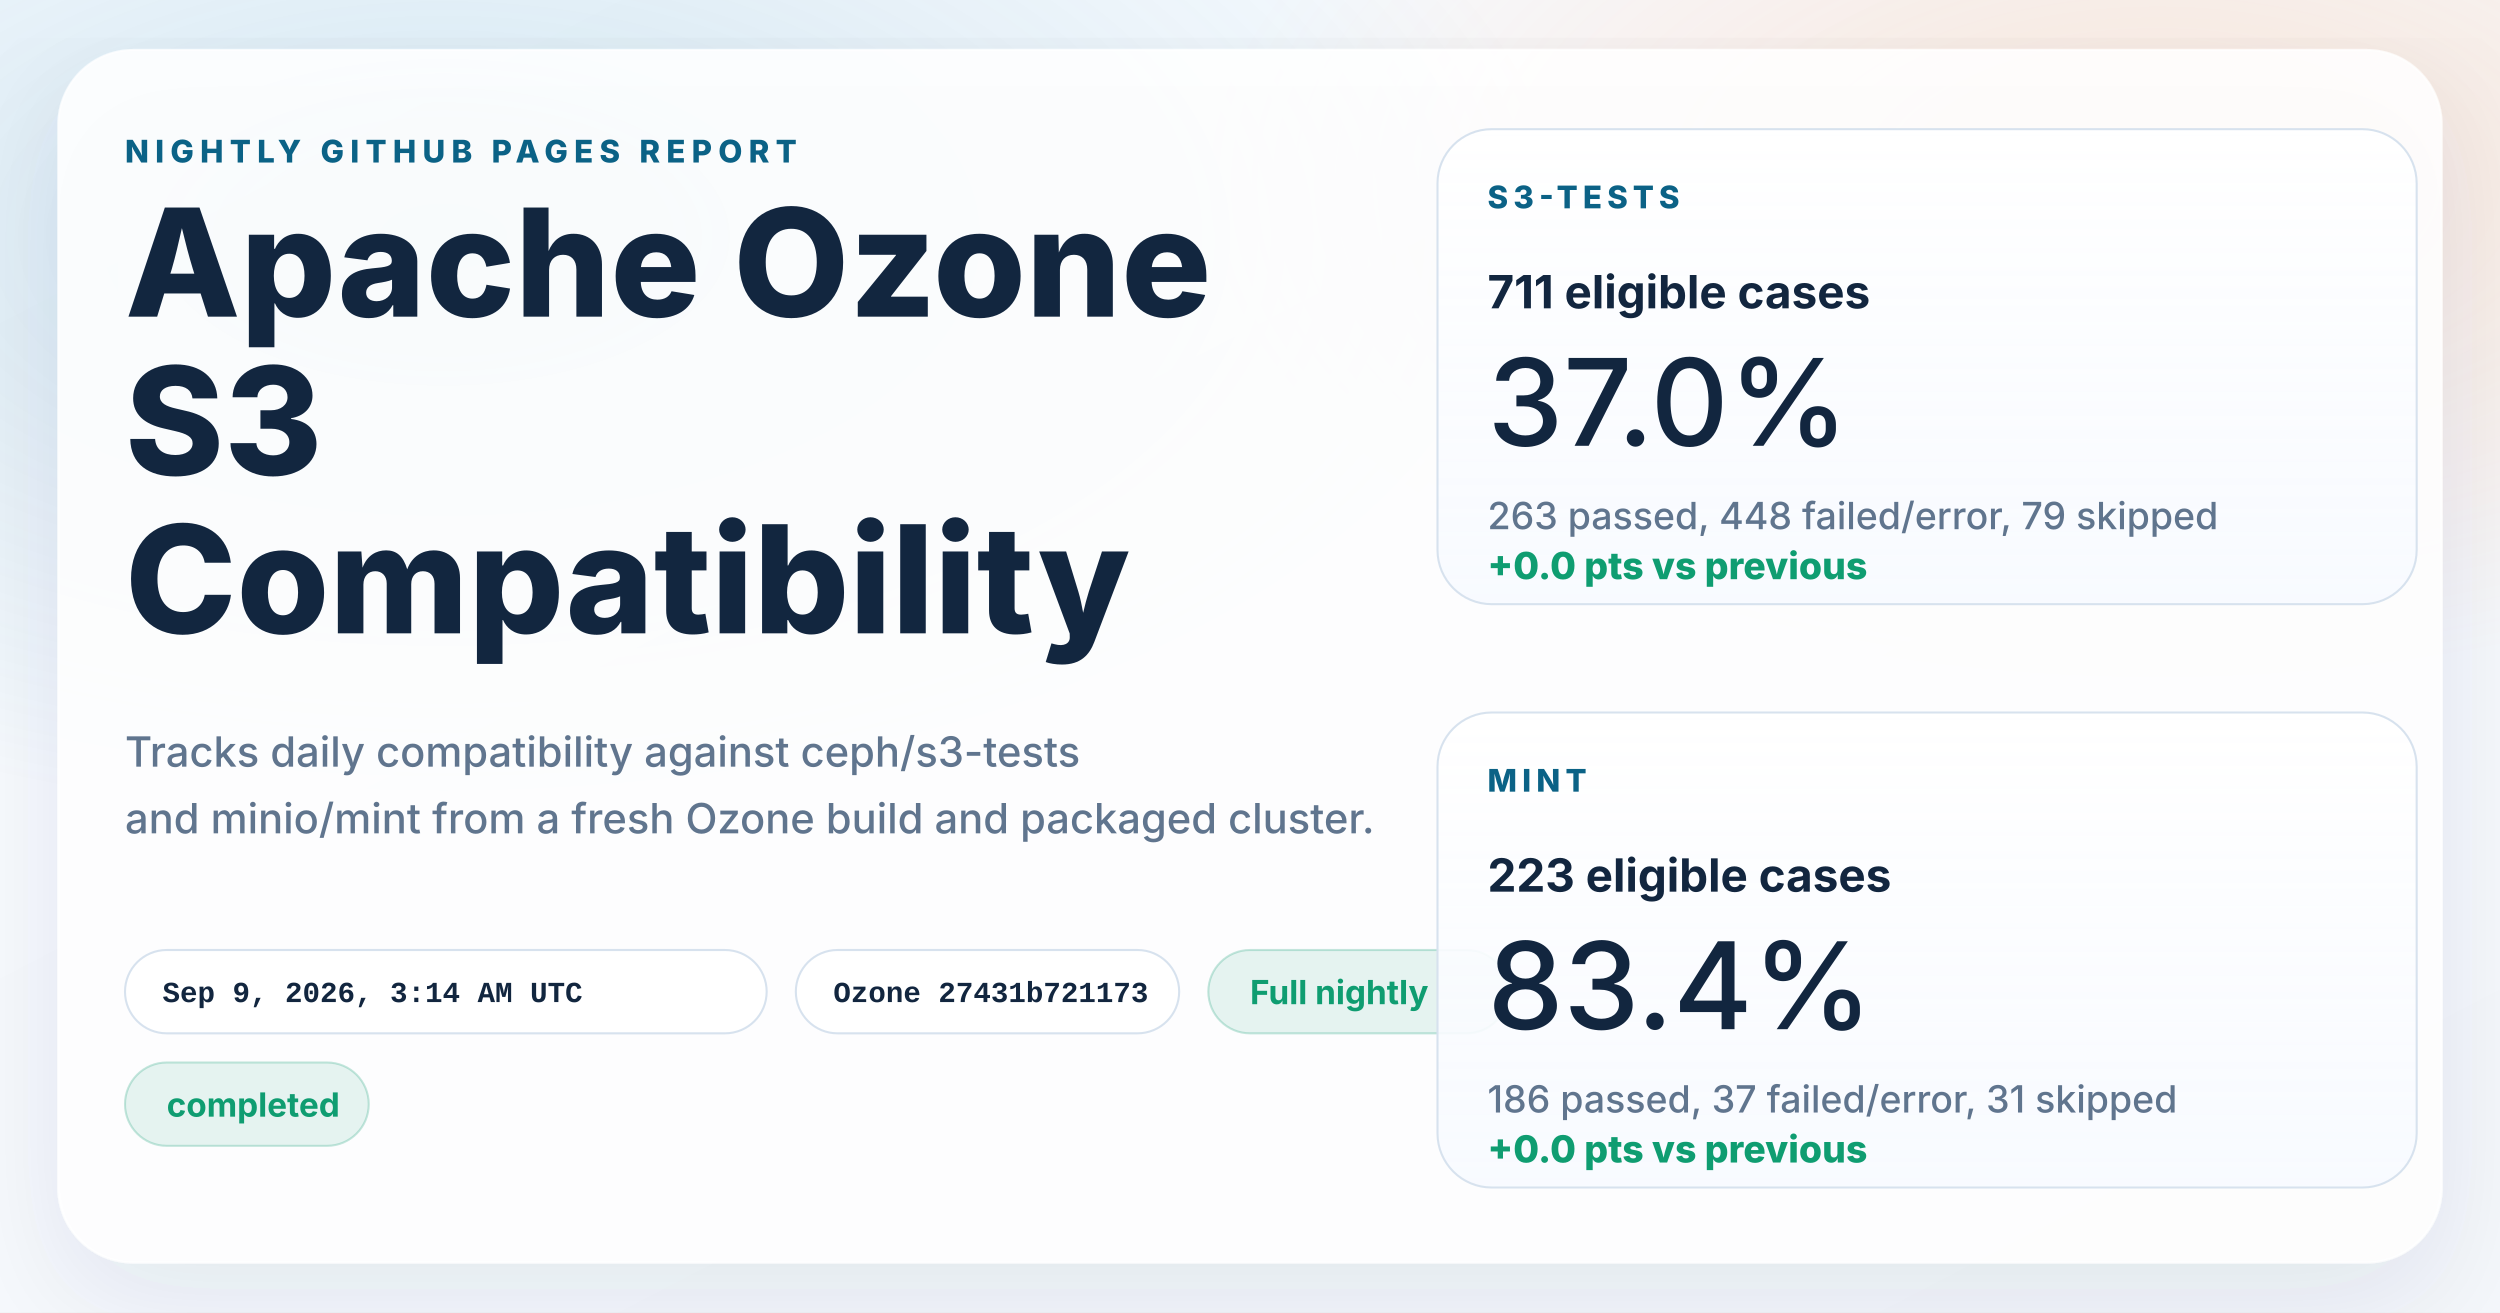
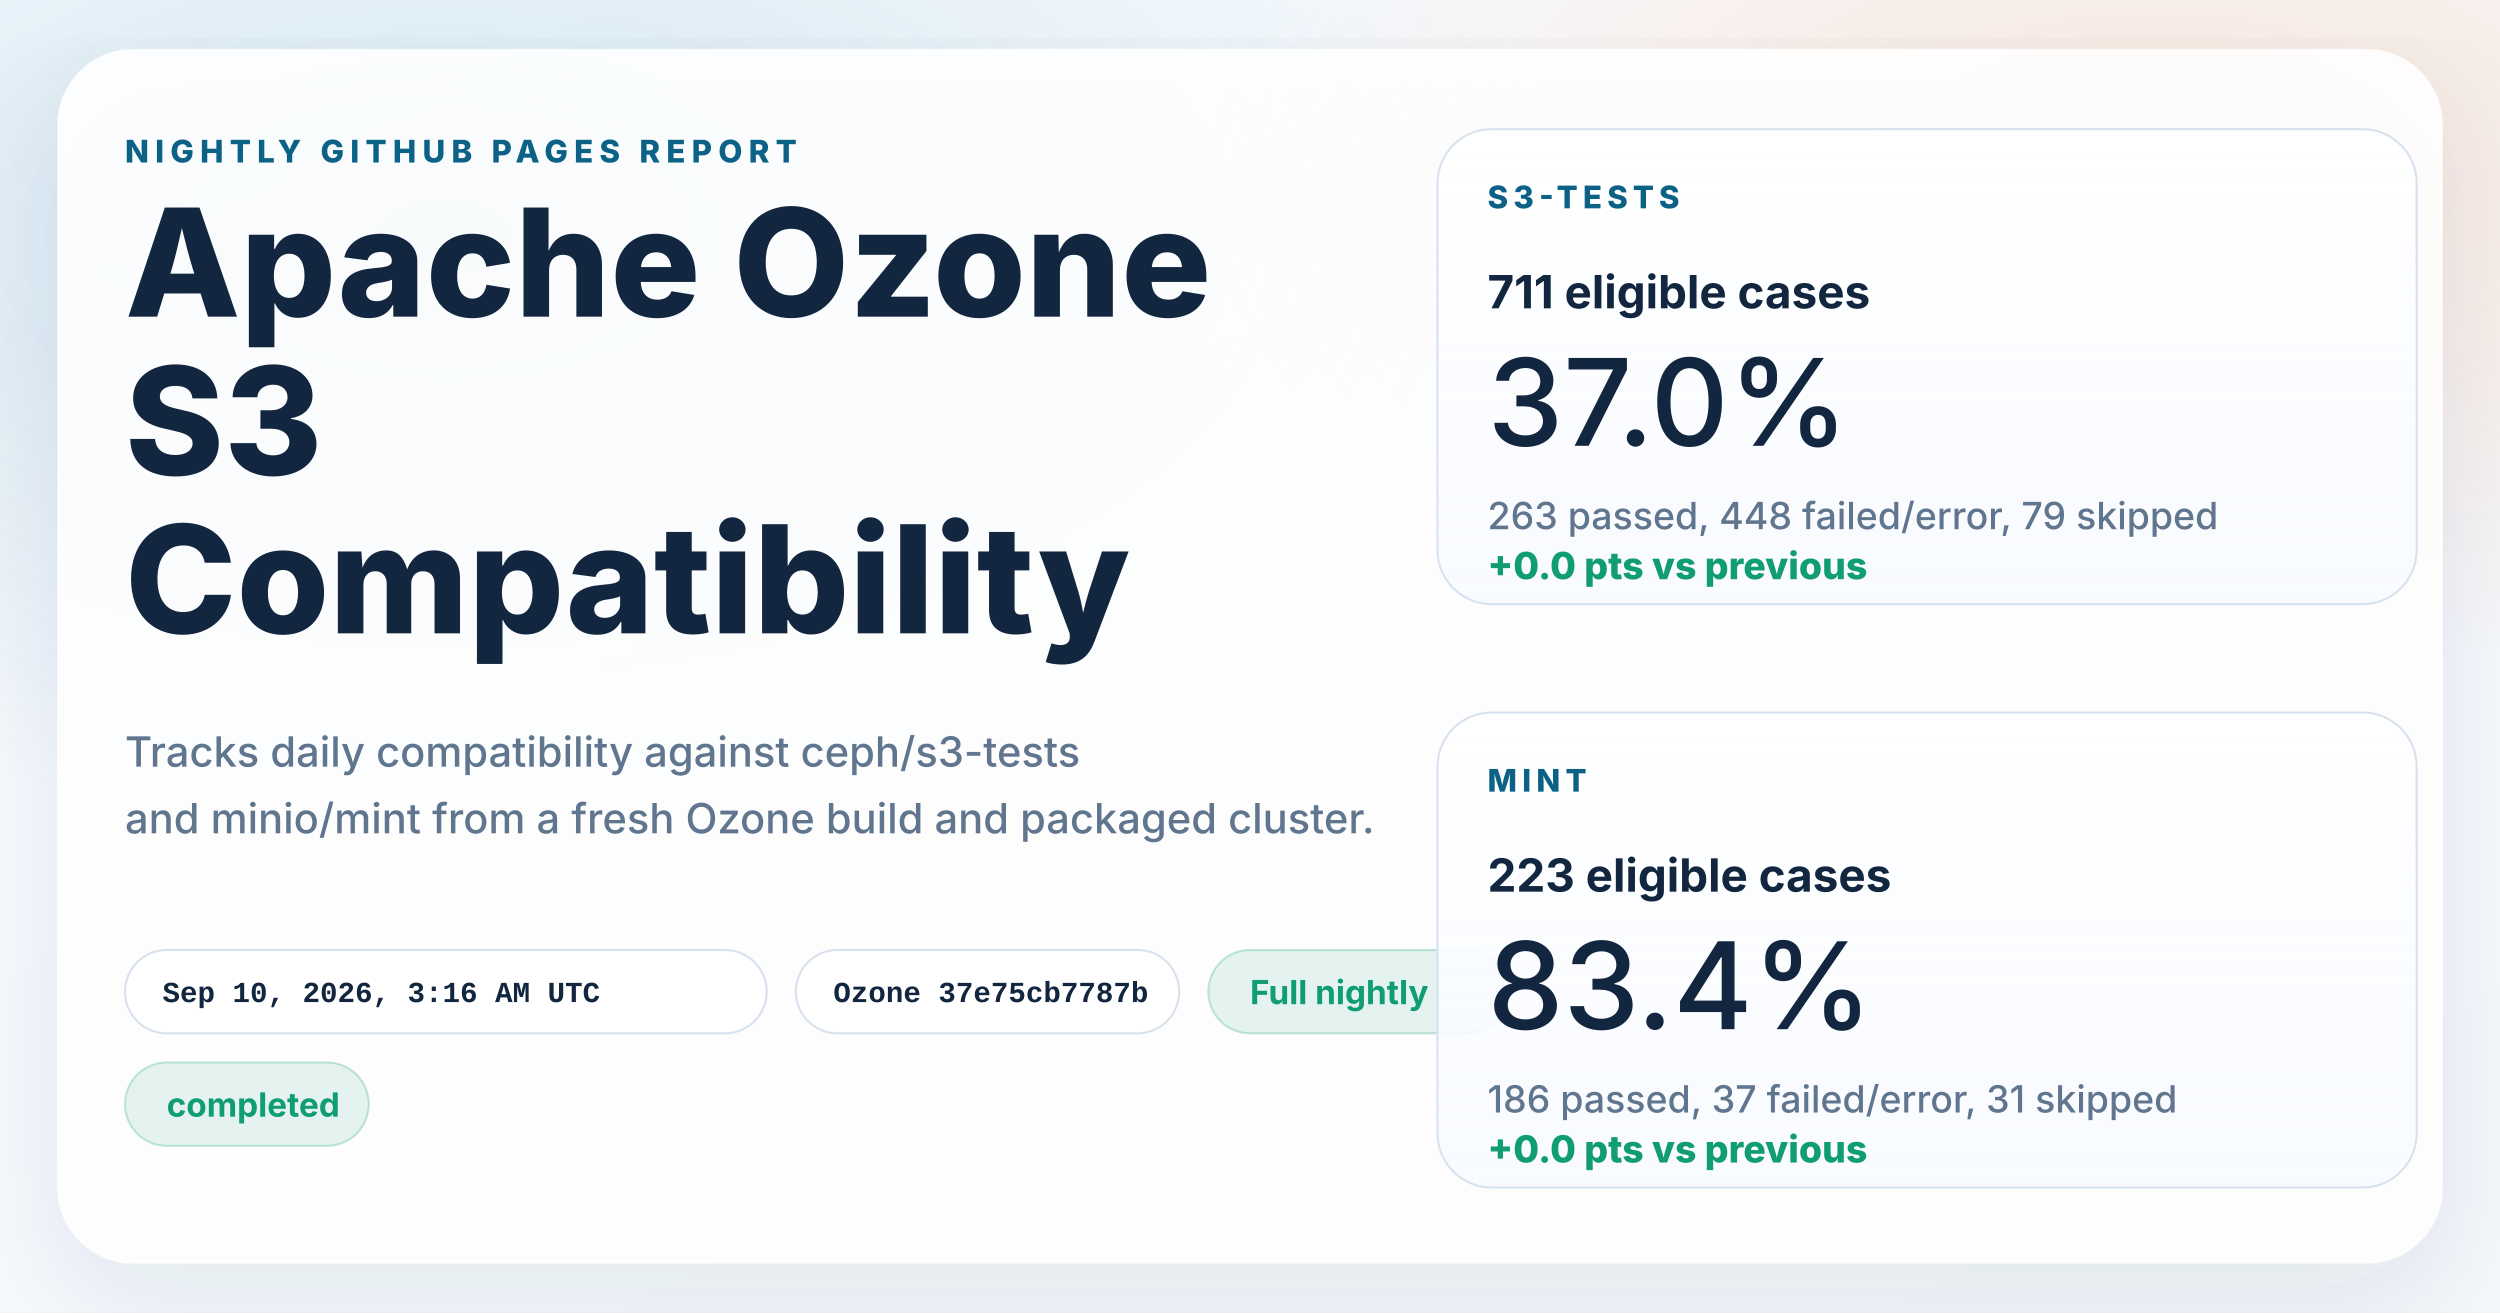
<svg xmlns="http://www.w3.org/2000/svg" width="1200" height="630" viewBox="0 0 1200 630" role="img" aria-labelledby="title desc">
  <defs>
    <linearGradient id="page" x1="0%" y1="0%" x2="100%" y2="100%">
      <stop offset="0%" stop-color="#f8fbff" />
      <stop offset="100%" stop-color="#f4f7fb" />
    </linearGradient>
    <radialGradient id="glowBlue" cx="18%" cy="18%" r="45%">
      <stop offset="0%" stop-color="#0d7fab" stop-opacity="0.16" />
      <stop offset="100%" stop-color="#0d7fab" stop-opacity="0" />
    </radialGradient>
    <radialGradient id="glowWarm" cx="86%" cy="14%" r="38%">
      <stop offset="0%" stop-color="#ff8a3d" stop-opacity="0.18" />
      <stop offset="100%" stop-color="#ff8a3d" stop-opacity="0" />
    </radialGradient>
    <linearGradient id="card" x1="0%" y1="0%" x2="0%" y2="100%">
      <stop offset="0%" stop-color="#ffffff" stop-opacity="0.96" />
      <stop offset="100%" stop-color="#f7faff" stop-opacity="0.88" />
    </linearGradient>
    <filter id="shadow" x="-10%" y="-10%" width="120%" height="120%">
      <feDropShadow dx="0" dy="18" stdDeviation="28" flood-color="#102d4c" flood-opacity="0.10" />
    </filter>
  </defs>
  <rect width="1200" height="630" fill="url(#page)" />
  <rect width="1200" height="630" fill="url(#glowBlue)" />
  <rect width="1200" height="630" fill="url(#glowWarm)" />
  <g filter="url(#shadow)">
    <rect x="28" y="24" width="1144" height="582" rx="36" fill="#ffffff" fill-opacity="0.86" stroke="#ffffff" stroke-opacity="0.75" />
  </g>
  <g font-family="system-ui, -apple-system, BlinkMacSystemFont, 'Segoe UI', sans-serif" fill="#12263f">
    <text x="60" y="78" font-size="15" font-weight="800" letter-spacing="3" fill="#0b6286">NIGHTLY GITHUB PAGES REPORT</text>
    <text x="60" y="152" font-size="72" font-weight="800">Apache Ozone</text>
    <text x="60" y="228" font-size="72" font-weight="800">S3</text>
    <text x="60" y="304" font-size="72" font-weight="800">Compatibility</text>
    <text x="60" y="368" font-size="20" font-weight="500" fill="#60758e">Tracks daily compatibility against ceph/s3-tests</text>
    <text x="60" y="400" font-size="20" font-weight="500" fill="#60758e">and minio/mint from a fresh Ozone build and packaged cluster.</text>
  </g>
  <g font-family="'SFMono-Regular', Consolas, 'Liberation Mono', monospace" font-size="14" font-weight="600">
    <g transform="translate(60 456)">
      <rect width="308" height="40" rx="20" fill="#ffffff" fill-opacity="0.94" stroke="#d7e2ee" />
-       <text x="18" y="25" fill="#12263f">Sep 9, 2026, 3:14 AM UTC</text>
+       <text x="18" y="25" fill="#12263f">Sep 10, 2026, 3:16 AM UTC</text>
    </g>
    <g transform="translate(382 456)">
      <rect width="184" height="40" rx="20" fill="#ffffff" fill-opacity="0.94" stroke="#d7e2ee" />
-       <text x="18" y="25" fill="#12263f">Ozone 27431b721173</text>
+       <text x="18" y="25" fill="#12263f">Ozone 37e75cb7787b</text>
    </g>
  </g>
  <g font-family="system-ui, -apple-system, BlinkMacSystemFont, 'Segoe UI', sans-serif" font-size="16" font-weight="700">
    <g transform="translate(580 456)">
      <rect width="144" height="40" rx="20" fill="#0f9d71" fill-opacity="0.10" stroke="#0f9d71" stroke-opacity="0.24" />
      <text x="20" y="26" fill="#0f9d71">Full nightly</text>
    </g>
    <g transform="translate(60 510)">
      <rect width="117" height="40" rx="20" fill="#0f9d71" fill-opacity="0.10" stroke="#0f9d71" stroke-opacity="0.24" />
      <text x="20" y="26" fill="#0f9d71">completed</text>
    </g>
  </g>
  <g font-family="system-ui, -apple-system, BlinkMacSystemFont, 'Segoe UI', sans-serif" fill="#12263f">
    <g transform="translate(690 62)">
      <rect width="470" height="228" rx="26" fill="url(#card)" stroke="#d7e2ee" />
      <text x="24" y="38" font-size="15" font-weight="800" letter-spacing="2.5" fill="#0b6286">S3-TESTS</text>
      <text x="24" y="86" font-size="22" font-weight="700">711 eligible cases</text>
      <text x="24" y="152" font-size="58" font-weight="500">37.0%</text>
      <text x="24" y="192" font-size="18" font-weight="500" fill="#60758e">263 passed, 448 failed/error, 79 skipped</text>
      <text x="24" y="216" font-size="18" font-weight="800" fill="#0f9d71">+0.0 pts vs previous</text>
    </g>
    <g transform="translate(690 342)">
      <rect width="470" height="228" rx="26" fill="url(#card)" stroke="#d7e2ee" />
      <text x="24" y="38" font-size="15" font-weight="800" letter-spacing="2.5" fill="#0b6286">MINT</text>
      <text x="24" y="86" font-size="22" font-weight="700">223 eligible cases</text>
      <text x="24" y="152" font-size="58" font-weight="500">83.4%</text>
      <text x="24" y="192" font-size="18" font-weight="500" fill="#60758e">186 passed, 37 failed/error, 31 skipped</text>
      <text x="24" y="216" font-size="18" font-weight="800" fill="#0f9d71">+0.0 pts vs previous</text>
    </g>
  </g>
</svg>
